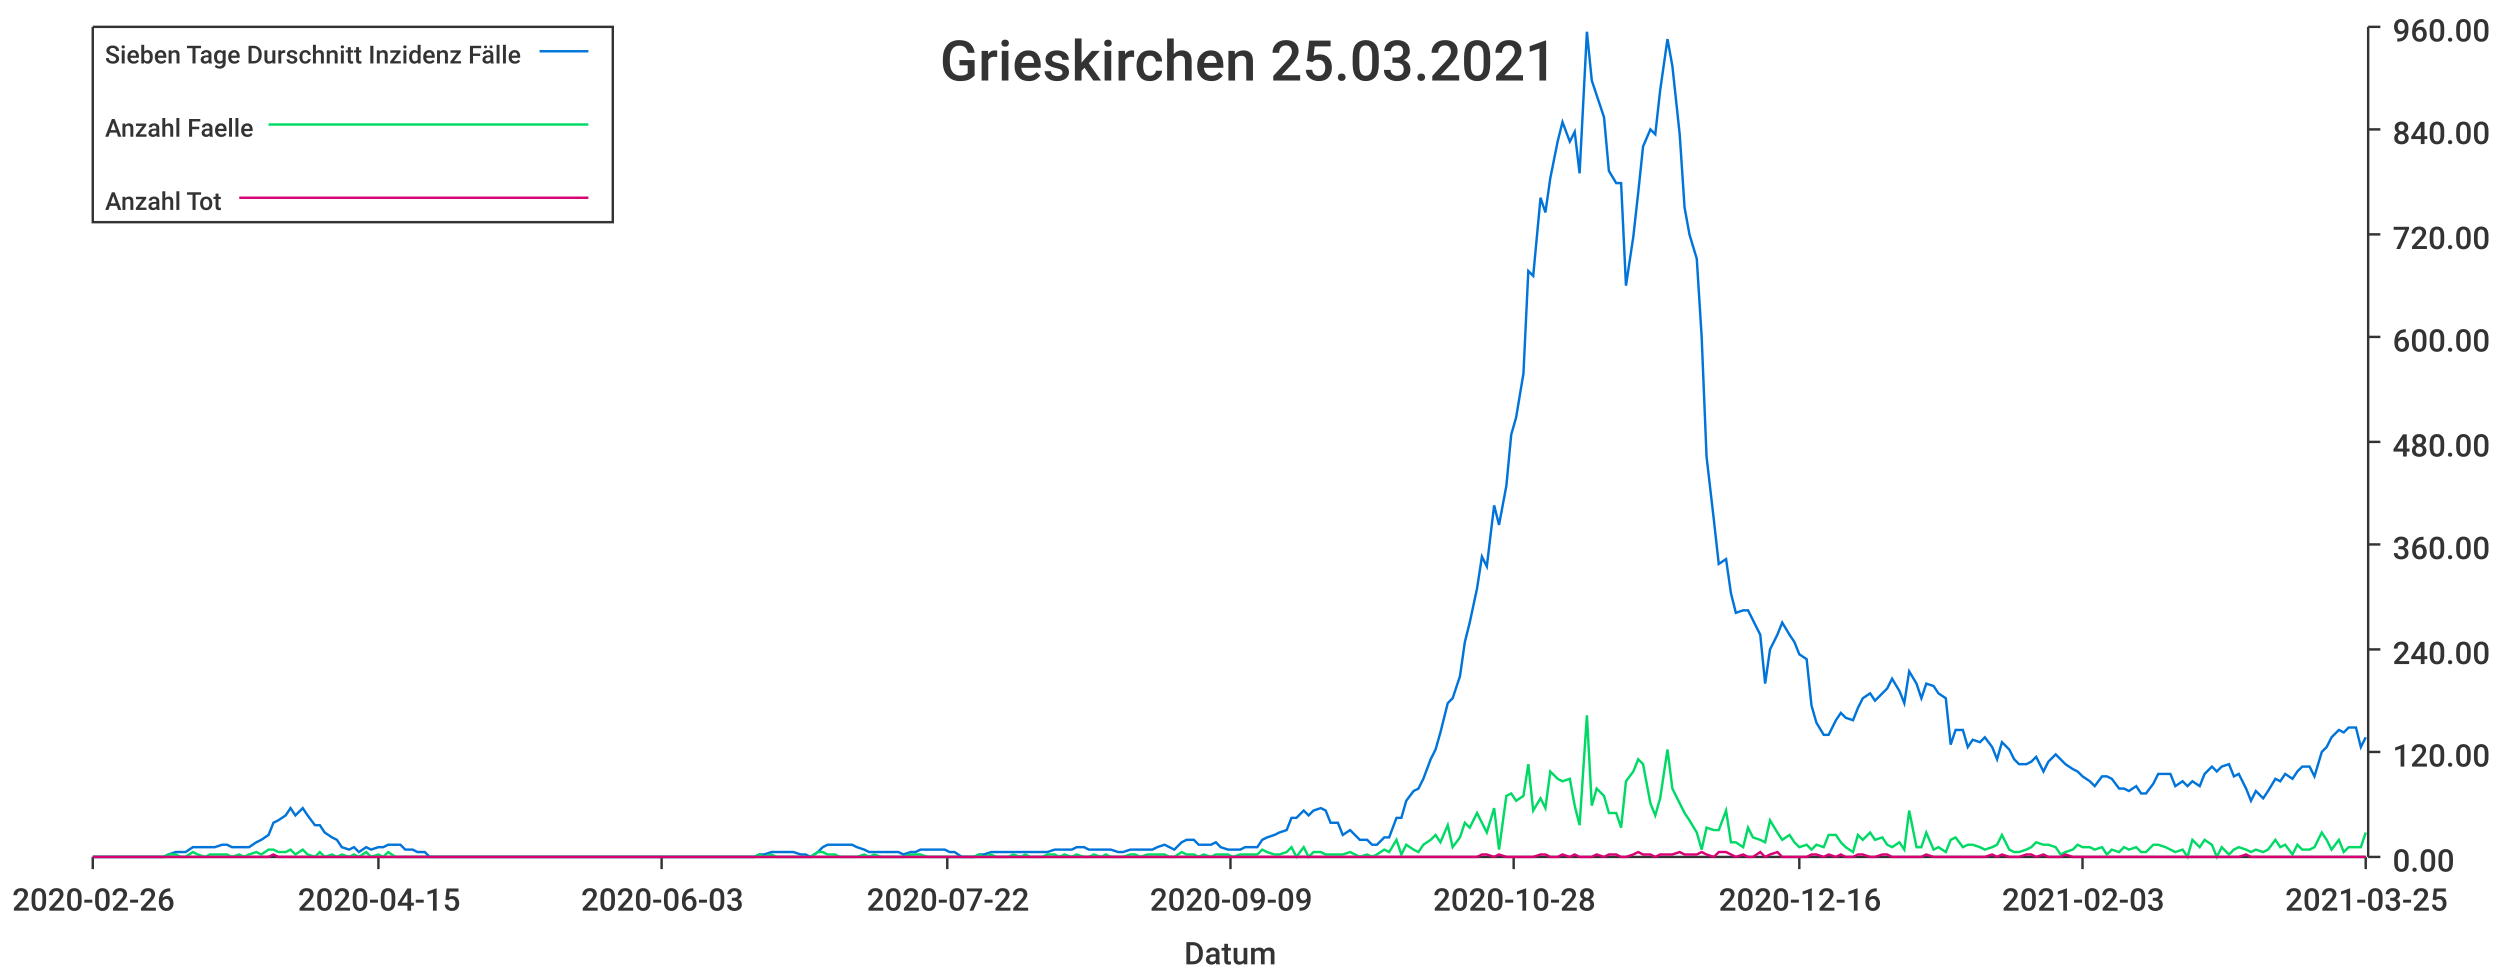
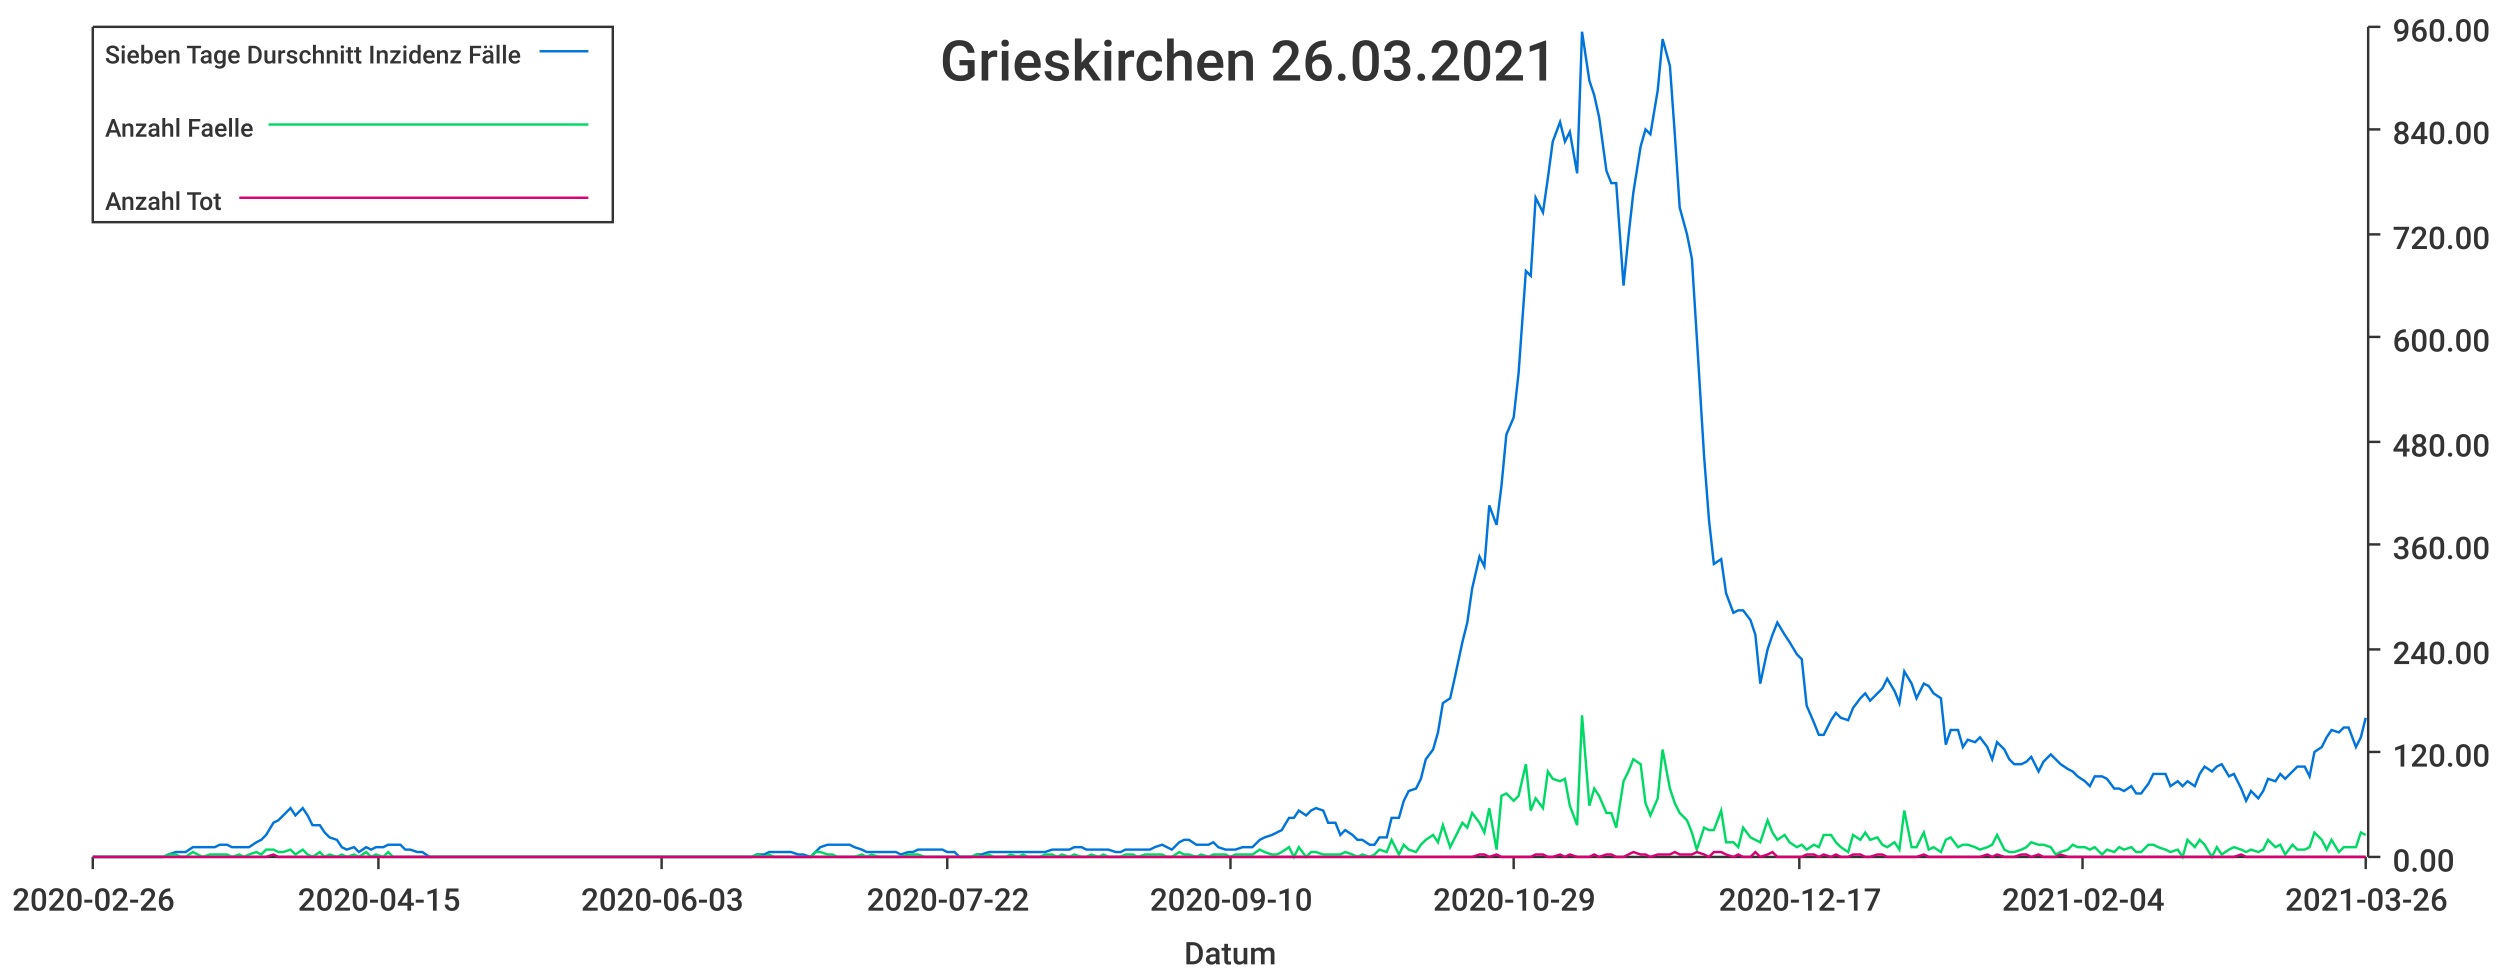
<svg xmlns="http://www.w3.org/2000/svg" width="1024" height="400">\n<path d="M 0 0 L 1024 0 L 1024 400 L 0 400 L 0 0" style="stroke-width:0;stroke:rgba(255,255,255,1.0);fill:rgba(255,255,255,1.0)" />
  <path d="M 38 11 L 969 11 L 969 351 L 38 351 L 38 11" style="stroke-width:0;stroke:rgba(255,255,255,1.0);fill:rgba(255,255,255,1.0)" />
  <path d="M 38 351 L 969 351" style="stroke-width:1;stroke:rgba(51,51,51,1.0);fill:none" />
  <path d="M 38 351 L 38 356" style="stroke-width:1;stroke:rgba(51,51,51,1.0);fill:none" />
  <text x="5" y="373" style="stroke-width:0;stroke:none;fill:rgba(51,51,51,1.0);font-size:12.8px;font-family:'Roboto Medium',sans-serif">2020-02-26</text>
  <path d="M 155 351 L 155 356" style="stroke-width:1;stroke:rgba(51,51,51,1.0);fill:none" />
  <text x="122" y="373" style="stroke-width:0;stroke:none;fill:rgba(51,51,51,1.0);font-size:12.8px;font-family:'Roboto Medium',sans-serif">2020-04-15</text>
  <path d="M 271 351 L 271 356" style="stroke-width:1;stroke:rgba(51,51,51,1.0);fill:none" />
  <text x="238" y="373" style="stroke-width:0;stroke:none;fill:rgba(51,51,51,1.0);font-size:12.8px;font-family:'Roboto Medium',sans-serif">2020-06-03</text>
  <path d="M 388 351 L 388 356" style="stroke-width:1;stroke:rgba(51,51,51,1.0);fill:none" />
  <text x="355" y="373" style="stroke-width:0;stroke:none;fill:rgba(51,51,51,1.0);font-size:12.8px;font-family:'Roboto Medium',sans-serif">2020-07-22</text>
  <path d="M 504 351 L 504 356" style="stroke-width:1;stroke:rgba(51,51,51,1.0);fill:none" />
-   <text x="471" y="373" style="stroke-width:0;stroke:none;fill:rgba(51,51,51,1.0);font-size:12.8px;font-family:'Roboto Medium',sans-serif">2020-09-09</text>
+   <text x="471" y="373" style="stroke-width:0;stroke:none;fill:rgba(51,51,51,1.0);font-size:12.8px;font-family:'Roboto Medium',sans-serif">2020-09-10</text>
  <path d="M 620 351 L 620 356" style="stroke-width:1;stroke:rgba(51,51,51,1.0);fill:none" />
-   <text x="587" y="373" style="stroke-width:0;stroke:none;fill:rgba(51,51,51,1.0);font-size:12.8px;font-family:'Roboto Medium',sans-serif">2020-10-28</text>
+   <text x="587" y="373" style="stroke-width:0;stroke:none;fill:rgba(51,51,51,1.0);font-size:12.8px;font-family:'Roboto Medium',sans-serif">2020-10-29</text>
  <path d="M 737 351 L 737 356" style="stroke-width:1;stroke:rgba(51,51,51,1.0);fill:none" />
-   <text x="704" y="373" style="stroke-width:0;stroke:none;fill:rgba(51,51,51,1.0);font-size:12.8px;font-family:'Roboto Medium',sans-serif">2020-12-16</text>
+   <text x="704" y="373" style="stroke-width:0;stroke:none;fill:rgba(51,51,51,1.0);font-size:12.8px;font-family:'Roboto Medium',sans-serif">2020-12-17</text>
  <path d="M 853 351 L 853 356" style="stroke-width:1;stroke:rgba(51,51,51,1.0);fill:none" />
-   <text x="820" y="373" style="stroke-width:0;stroke:none;fill:rgba(51,51,51,1.0);font-size:12.8px;font-family:'Roboto Medium',sans-serif">2021-02-03</text>
+   <text x="820" y="373" style="stroke-width:0;stroke:none;fill:rgba(51,51,51,1.0);font-size:12.8px;font-family:'Roboto Medium',sans-serif">2021-02-04</text>
  <path d="M 969 351 L 969 356" style="stroke-width:1;stroke:rgba(51,51,51,1.0);fill:none" />
-   <text x="936" y="373" style="stroke-width:0;stroke:none;fill:rgba(51,51,51,1.0);font-size:12.8px;font-family:'Roboto Medium',sans-serif">2021-03-25</text>
+   <text x="936" y="373" style="stroke-width:0;stroke:none;fill:rgba(51,51,51,1.0);font-size:12.8px;font-family:'Roboto Medium',sans-serif">2021-03-26</text>
  <text x="485" y="395" style="stroke-width:0;stroke:none;fill:rgba(51,51,51,1.0);font-size:12.8px;font-family:'Roboto Medium',sans-serif">Datum</text>
  <path d="M 970 351 L 970 11" style="stroke-width:1;stroke:rgba(51,51,51,1.0);fill:none" />
  <path d="M 970 351 L 975 351" style="stroke-width:1;stroke:rgba(51,51,51,1.0);fill:none" />
  <text x="980" y="357" style="stroke-width:0;stroke:none;fill:rgba(51,51,51,1.0);font-size:12.8px;font-family:'Roboto Medium',sans-serif">0.00</text>
  <path d="M 970 308 L 975 308" style="stroke-width:1;stroke:rgba(51,51,51,1.0);fill:none" />
  <text x="980" y="314" style="stroke-width:0;stroke:none;fill:rgba(51,51,51,1.0);font-size:12.8px;font-family:'Roboto Medium',sans-serif">120.00</text>
  <path d="M 970 266 L 975 266" style="stroke-width:1;stroke:rgba(51,51,51,1.0);fill:none" />
  <text x="980" y="272" style="stroke-width:0;stroke:none;fill:rgba(51,51,51,1.0);font-size:12.8px;font-family:'Roboto Medium',sans-serif">240.00</text>
  <path d="M 970 223 L 975 223" style="stroke-width:1;stroke:rgba(51,51,51,1.0);fill:none" />
  <text x="980" y="229" style="stroke-width:0;stroke:none;fill:rgba(51,51,51,1.0);font-size:12.8px;font-family:'Roboto Medium',sans-serif">360.00</text>
  <path d="M 970 181 L 975 181" style="stroke-width:1;stroke:rgba(51,51,51,1.0);fill:none" />
  <text x="980" y="187" style="stroke-width:0;stroke:none;fill:rgba(51,51,51,1.0);font-size:12.8px;font-family:'Roboto Medium',sans-serif">480.00</text>
  <path d="M 970 138 L 975 138" style="stroke-width:1;stroke:rgba(51,51,51,1.0);fill:none" />
  <text x="980" y="144" style="stroke-width:0;stroke:none;fill:rgba(51,51,51,1.0);font-size:12.8px;font-family:'Roboto Medium',sans-serif">600.00</text>
  <path d="M 970 96 L 975 96" style="stroke-width:1;stroke:rgba(51,51,51,1.0);fill:none" />
  <text x="980" y="102" style="stroke-width:0;stroke:none;fill:rgba(51,51,51,1.0);font-size:12.8px;font-family:'Roboto Medium',sans-serif">720.00</text>
  <path d="M 970 53 L 975 53" style="stroke-width:1;stroke:rgba(51,51,51,1.0);fill:none" />
  <text x="980" y="59" style="stroke-width:0;stroke:none;fill:rgba(51,51,51,1.0);font-size:12.8px;font-family:'Roboto Medium',sans-serif">840.00</text>
  <path d="M 970 11 L 975 11" style="stroke-width:1;stroke:rgba(51,51,51,1.0);fill:none" />
  <text x="980" y="17" style="stroke-width:0;stroke:none;fill:rgba(51,51,51,1.0);font-size:12.8px;font-family:'Roboto Medium',sans-serif">960.00</text>
-   <path d="M 38 351 L 41 351 L 43 351 L 46 351 L 48 351 L 50 351 L 53 351 L 55 351 L 57 351 L 60 351 L 62 351 L 65 351 L 67 351 L 69 350 L 72 349 L 74 349 L 76 349 L 79 347 L 81 347 L 84 347 L 86 347 L 88 347 L 91 346 L 93 346 L 95 347 L 98 347 L 100 347 L 102 347 L 105 345 L 107 344 L 110 342 L 112 337 L 114 336 L 117 334 L 119 331 L 121 334 L 124 331 L 126 334 L 129 338 L 131 338 L 133 341 L 136 343 L 138 344 L 140 347 L 143 348 L 145 347 L 147 349 L 150 347 L 152 348 L 155 347 L 157 347 L 159 346 L 162 346 L 164 346 L 166 348 L 169 348 L 171 349 L 174 349 L 176 351 L 178 351 L 181 351 L 183 351 L 185 351 L 188 351 L 190 351 L 192 351 L 195 351 L 197 351 L 200 351 L 202 351 L 204 351 L 207 351 L 209 351 L 211 351 L 214 351 L 216 351 L 219 351 L 221 351 L 223 351 L 226 351 L 228 351 L 230 351 L 233 351 L 235 351 L 237 351 L 240 351 L 242 351 L 245 351 L 247 351 L 249 351 L 252 351 L 254 351 L 256 351 L 259 351 L 261 351 L 264 351 L 266 351 L 268 351 L 271 351 L 273 351 L 275 351 L 278 351 L 280 351 L 283 351 L 285 351 L 287 351 L 290 351 L 292 351 L 294 351 L 297 351 L 299 351 L 301 351 L 304 351 L 306 351 L 309 351 L 311 350 L 313 350 L 316 349 L 318 349 L 320 349 L 323 349 L 325 349 L 328 350 L 330 350 L 332 351 L 335 349 L 337 347 L 339 346 L 342 346 L 344 346 L 346 346 L 349 346 L 351 347 L 354 348 L 356 349 L 358 349 L 361 349 L 363 349 L 365 349 L 368 349 L 370 350 L 373 349 L 375 349 L 377 348 L 380 348 L 382 348 L 384 348 L 387 348 L 389 349 L 391 349 L 394 351 L 396 351 L 399 351 L 401 350 L 403 350 L 406 349 L 408 349 L 410 349 L 413 349 L 415 349 L 418 349 L 420 349 L 422 349 L 425 349 L 427 349 L 429 349 L 432 348 L 434 348 L 436 348 L 439 348 L 441 347 L 444 347 L 446 348 L 448 348 L 451 348 L 453 348 L 455 348 L 458 349 L 460 349 L 463 348 L 465 348 L 467 348 L 470 348 L 472 348 L 474 347 L 477 346 L 479 347 L 481 348 L 484 345 L 486 344 L 489 344 L 491 346 L 493 346 L 496 346 L 498 345 L 500 347 L 503 348 L 505 348 L 508 348 L 510 347 L 512 347 L 515 347 L 517 344 L 519 343 L 522 342 L 524 341 L 527 340 L 529 335 L 531 335 L 534 332 L 536 334 L 538 332 L 541 331 L 543 332 L 545 337 L 548 337 L 550 342 L 553 340 L 555 342 L 557 344 L 560 344 L 562 346 L 564 346 L 567 343 L 569 343 L 572 335 L 574 335 L 576 328 L 579 324 L 581 323 L 583 319 L 586 311 L 588 307 L 590 300 L 593 288 L 595 286 L 598 277 L 600 263 L 602 255 L 605 241 L 607 228 L 609 232 L 612 207 L 614 215 L 617 199 L 619 178 L 621 171 L 624 153 L 626 111 L 628 113 L 631 81 L 633 87 L 635 73 L 638 58 L 640 50 L 643 58 L 645 54 L 647 71 L 650 13 L 652 33 L 654 39 L 657 48 L 659 70 L 662 75 L 664 75 L 666 117 L 669 97 L 671 79 L 673 60 L 676 53 L 678 55 L 680 37 L 683 16 L 685 27 L 688 55 L 690 85 L 692 96 L 695 106 L 697 138 L 699 187 L 702 213 L 704 231 L 707 229 L 709 243 L 711 251 L 714 250 L 716 250 L 718 254 L 721 260 L 723 280 L 725 266 L 728 260 L 730 255 L 733 260 L 735 263 L 737 268 L 740 270 L 742 289 L 744 296 L 747 301 L 749 301 L 752 295 L 754 292 L 756 294 L 759 295 L 761 290 L 763 286 L 766 284 L 768 287 L 771 284 L 773 282 L 775 278 L 778 283 L 780 288 L 782 275 L 785 280 L 787 286 L 789 280 L 792 281 L 794 284 L 797 286 L 799 305 L 801 299 L 804 299 L 806 306 L 808 303 L 811 304 L 813 302 L 816 306 L 818 311 L 820 304 L 823 307 L 825 311 L 827 313 L 830 313 L 832 312 L 834 310 L 837 316 L 839 312 L 842 309 L 844 311 L 846 313 L 849 315 L 851 316 L 853 318 L 856 320 L 858 322 L 861 318 L 863 318 L 865 319 L 868 323 L 870 323 L 872 324 L 875 322 L 877 325 L 879 325 L 882 321 L 884 317 L 887 317 L 889 317 L 891 322 L 894 320 L 896 322 L 898 320 L 901 322 L 903 317 L 906 314 L 908 316 L 910 314 L 913 313 L 915 318 L 917 317 L 920 323 L 922 328 L 924 324 L 927 327 L 929 324 L 932 319 L 934 320 L 936 317 L 939 319 L 941 316 L 943 314 L 946 314 L 948 318 L 951 308 L 953 306 L 955 302 L 958 299 L 960 300 L 962 298 L 965 298 L 967 306 L 969 302" style="stroke-width:1;stroke:rgba(0,116,217,1.0);fill:none" />
-   <path d="M 38 351 L 41 351 L 43 351 L 46 351 L 48 351 L 50 351 L 53 351 L 55 351 L 57 351 L 60 351 L 62 351 L 65 351 L 67 351 L 69 350 L 72 350 L 74 351 L 76 351 L 79 349 L 81 350 L 84 351 L 86 350 L 88 350 L 91 350 L 93 350 L 95 351 L 98 350 L 100 351 L 102 350 L 105 349 L 107 350 L 110 348 L 112 348 L 114 349 L 117 349 L 119 348 L 121 350 L 124 348 L 126 350 L 129 351 L 131 349 L 133 351 L 136 350 L 138 351 L 140 350 L 143 351 L 145 350 L 147 351 L 150 349 L 152 351 L 155 350 L 157 351 L 159 349 L 162 351 L 164 351 L 166 351 L 169 351 L 171 351 L 174 351 L 176 351 L 178 351 L 181 351 L 183 351 L 185 351 L 188 351 L 190 351 L 192 351 L 195 351 L 197 351 L 200 351 L 202 351 L 204 351 L 207 351 L 209 351 L 211 351 L 214 351 L 216 351 L 219 351 L 221 351 L 223 351 L 226 351 L 228 351 L 230 351 L 233 351 L 235 351 L 237 351 L 240 351 L 242 351 L 245 351 L 247 351 L 249 351 L 252 351 L 254 351 L 256 351 L 259 351 L 261 351 L 264 351 L 266 351 L 268 351 L 271 351 L 273 351 L 275 351 L 278 351 L 280 351 L 283 351 L 285 351 L 287 351 L 290 351 L 292 351 L 294 351 L 297 351 L 299 351 L 301 351 L 304 351 L 306 351 L 309 351 L 311 350 L 313 351 L 316 350 L 318 351 L 320 351 L 323 351 L 325 351 L 328 351 L 330 351 L 332 351 L 335 349 L 337 349 L 339 350 L 342 350 L 344 351 L 346 351 L 349 351 L 351 351 L 354 350 L 356 351 L 358 350 L 361 351 L 363 351 L 365 351 L 368 351 L 370 351 L 373 350 L 375 350 L 377 350 L 380 351 L 382 351 L 384 351 L 387 351 L 389 351 L 391 351 L 394 351 L 396 351 L 399 351 L 401 350 L 403 351 L 406 350 L 408 351 L 410 351 L 413 351 L 415 350 L 418 351 L 420 350 L 422 351 L 425 351 L 427 351 L 429 350 L 432 350 L 434 351 L 436 350 L 439 351 L 441 350 L 444 351 L 446 351 L 448 350 L 451 351 L 453 350 L 455 351 L 458 351 L 460 351 L 463 350 L 465 350 L 467 351 L 470 350 L 472 350 L 474 350 L 477 350 L 479 351 L 481 351 L 484 349 L 486 350 L 489 350 L 491 351 L 493 350 L 496 351 L 498 350 L 500 350 L 503 350 L 505 351 L 508 350 L 510 350 L 512 350 L 515 350 L 517 348 L 519 349 L 522 350 L 524 350 L 527 349 L 529 347 L 531 351 L 534 347 L 536 351 L 538 349 L 541 349 L 543 350 L 545 350 L 548 350 L 550 350 L 553 349 L 555 350 L 557 351 L 560 350 L 562 351 L 564 350 L 567 348 L 569 349 L 572 344 L 574 350 L 576 346 L 579 348 L 581 349 L 583 346 L 586 344 L 588 342 L 590 345 L 593 338 L 595 347 L 598 343 L 600 337 L 602 339 L 605 333 L 607 337 L 609 341 L 612 331 L 614 348 L 617 326 L 619 325 L 621 328 L 624 326 L 626 313 L 628 332 L 631 327 L 633 331 L 635 316 L 638 319 L 640 320 L 643 319 L 645 330 L 647 338 L 650 293 L 652 330 L 654 323 L 657 326 L 659 333 L 662 333 L 664 339 L 666 320 L 669 316 L 671 311 L 673 313 L 676 329 L 678 334 L 680 327 L 683 307 L 685 323 L 688 329 L 690 333 L 692 336 L 695 341 L 697 348 L 699 339 L 702 340 L 704 340 L 707 332 L 709 345 L 711 345 L 714 347 L 716 339 L 718 343 L 721 344 L 723 345 L 725 336 L 728 341 L 730 344 L 733 342 L 735 345 L 737 347 L 740 346 L 742 348 L 744 346 L 747 347 L 749 342 L 752 342 L 754 345 L 756 347 L 759 349 L 761 342 L 763 344 L 766 341 L 768 344 L 771 343 L 773 346 L 775 347 L 778 345 L 780 348 L 782 332 L 785 347 L 787 347 L 789 341 L 792 348 L 794 347 L 797 349 L 799 344 L 801 343 L 804 347 L 806 346 L 808 346 L 811 347 L 813 348 L 816 347 L 818 346 L 820 342 L 823 348 L 825 349 L 827 349 L 830 348 L 832 347 L 834 345 L 837 346 L 839 346 L 842 347 L 844 350 L 846 349 L 849 348 L 851 346 L 853 347 L 856 347 L 858 348 L 861 347 L 863 350 L 865 348 L 868 349 L 870 347 L 872 348 L 875 347 L 877 349 L 879 349 L 882 346 L 884 346 L 887 347 L 889 348 L 891 349 L 894 348 L 896 351 L 898 344 L 901 347 L 903 344 L 906 346 L 908 351 L 910 347 L 913 350 L 915 348 L 917 347 L 920 348 L 922 349 L 924 348 L 927 349 L 929 348 L 932 344 L 934 347 L 936 346 L 939 350 L 941 346 L 943 348 L 946 348 L 948 347 L 951 341 L 953 344 L 955 348 L 958 344 L 960 349 L 962 347 L 965 347 L 967 347 L 969 341" style="stroke-width:1;stroke:rgba(0,217,101,1.0);fill:none" />
-   <path d="M 38 351 L 41 351 L 43 351 L 46 351 L 48 351 L 50 351 L 53 351 L 55 351 L 57 351 L 60 351 L 62 351 L 65 351 L 67 351 L 69 351 L 72 351 L 74 351 L 76 351 L 79 351 L 81 351 L 84 351 L 86 351 L 88 351 L 91 351 L 93 351 L 95 351 L 98 351 L 100 351 L 102 351 L 105 351 L 107 351 L 110 351 L 112 350 L 114 351 L 117 351 L 119 351 L 121 351 L 124 351 L 126 351 L 129 351 L 131 351 L 133 351 L 136 351 L 138 351 L 140 351 L 143 351 L 145 351 L 147 351 L 150 351 L 152 351 L 155 351 L 157 351 L 159 351 L 162 351 L 164 351 L 166 351 L 169 351 L 171 351 L 174 351 L 176 351 L 178 351 L 181 351 L 183 351 L 185 351 L 188 351 L 190 351 L 192 351 L 195 351 L 197 351 L 200 351 L 202 351 L 204 351 L 207 351 L 209 351 L 211 351 L 214 351 L 216 351 L 219 351 L 221 351 L 223 351 L 226 351 L 228 351 L 230 351 L 233 351 L 235 351 L 237 351 L 240 351 L 242 351 L 245 351 L 247 351 L 249 351 L 252 351 L 254 351 L 256 351 L 259 351 L 261 351 L 264 351 L 266 351 L 268 351 L 271 351 L 273 351 L 275 351 L 278 351 L 280 351 L 283 351 L 285 351 L 287 351 L 290 351 L 292 351 L 294 351 L 297 351 L 299 351 L 301 351 L 304 351 L 306 351 L 309 351 L 311 351 L 313 351 L 316 351 L 318 351 L 320 351 L 323 351 L 325 351 L 328 351 L 330 351 L 332 351 L 335 351 L 337 351 L 339 351 L 342 351 L 344 351 L 346 351 L 349 351 L 351 351 L 354 351 L 356 351 L 358 351 L 361 351 L 363 351 L 365 351 L 368 351 L 370 351 L 373 351 L 375 351 L 377 351 L 380 351 L 382 351 L 384 351 L 387 351 L 389 351 L 391 351 L 394 351 L 396 351 L 399 351 L 401 351 L 403 351 L 406 351 L 408 351 L 410 351 L 413 351 L 415 351 L 418 351 L 420 351 L 422 351 L 425 351 L 427 351 L 429 351 L 432 351 L 434 351 L 436 351 L 439 351 L 441 351 L 444 351 L 446 351 L 448 351 L 451 351 L 453 351 L 455 351 L 458 351 L 460 351 L 463 351 L 465 351 L 467 351 L 470 351 L 472 351 L 474 351 L 477 351 L 479 351 L 481 351 L 484 351 L 486 351 L 489 351 L 491 351 L 493 351 L 496 351 L 498 351 L 500 351 L 503 351 L 505 351 L 508 351 L 510 351 L 512 351 L 515 351 L 517 351 L 519 351 L 522 351 L 524 351 L 527 351 L 529 351 L 531 351 L 534 351 L 536 351 L 538 351 L 541 351 L 543 351 L 545 351 L 548 351 L 550 351 L 553 351 L 555 351 L 557 351 L 560 351 L 562 351 L 564 351 L 567 351 L 569 351 L 572 351 L 574 351 L 576 351 L 579 351 L 581 351 L 583 351 L 586 351 L 588 351 L 590 351 L 593 351 L 595 351 L 598 351 L 600 351 L 602 351 L 605 351 L 607 350 L 609 350 L 612 351 L 614 350 L 617 351 L 619 351 L 621 351 L 624 351 L 626 351 L 628 351 L 631 350 L 633 350 L 635 351 L 638 351 L 640 350 L 643 351 L 645 350 L 647 351 L 650 351 L 652 351 L 654 350 L 657 351 L 659 350 L 662 350 L 664 351 L 666 351 L 669 350 L 671 349 L 673 350 L 676 350 L 678 351 L 680 350 L 683 350 L 685 350 L 688 349 L 690 350 L 692 350 L 695 350 L 697 349 L 699 350 L 702 351 L 704 349 L 707 349 L 709 350 L 711 351 L 714 350 L 716 351 L 718 351 L 721 349 L 723 351 L 725 350 L 728 349 L 730 351 L 733 351 L 735 351 L 737 351 L 740 351 L 742 350 L 744 350 L 747 351 L 749 350 L 752 351 L 754 350 L 756 351 L 759 351 L 761 350 L 763 350 L 766 351 L 768 351 L 771 350 L 773 350 L 775 351 L 778 351 L 780 351 L 782 351 L 785 351 L 787 351 L 789 350 L 792 351 L 794 351 L 797 351 L 799 351 L 801 351 L 804 351 L 806 351 L 808 351 L 811 351 L 813 351 L 816 350 L 818 351 L 820 350 L 823 351 L 825 351 L 827 351 L 830 350 L 832 350 L 834 351 L 837 350 L 839 351 L 842 351 L 844 351 L 846 350 L 849 351 L 851 351 L 853 351 L 856 351 L 858 351 L 861 351 L 863 351 L 865 351 L 868 351 L 870 351 L 872 351 L 875 351 L 877 351 L 879 351 L 882 351 L 884 351 L 887 351 L 889 351 L 891 351 L 894 351 L 896 351 L 898 351 L 901 351 L 903 351 L 906 351 L 908 351 L 910 351 L 913 351 L 915 351 L 917 351 L 920 350 L 922 351 L 924 351 L 927 351 L 929 351 L 932 351 L 934 351 L 936 351 L 939 351 L 941 351 L 943 351 L 946 351 L 948 351 L 951 351 L 953 351 L 955 351 L 958 351 L 960 351 L 962 351 L 965 351 L 967 351 L 969 351" style="stroke-width:1;stroke:rgba(217,0,116,1.0);fill:none" />
-   <text x="385" y="33" style="stroke-width:0;stroke:none;fill:rgba(51,51,51,1.0);font-size:23.0px;font-family:'Roboto Medium',sans-serif">Grieskirchen 25.03.2021</text>
+   <path d="M 38 351 L 41 351 L 43 351 L 46 351 L 48 351 L 50 351 L 53 351 L 55 351 L 57 351 L 60 351 L 62 351 L 64 351 L 67 351 L 69 350 L 72 349 L 74 349 L 76 349 L 79 347 L 81 347 L 83 347 L 86 347 L 88 347 L 90 346 L 93 346 L 95 347 L 98 347 L 100 347 L 102 347 L 105 345 L 107 344 L 109 342 L 112 337 L 114 336 L 116 334 L 119 331 L 121 334 L 124 331 L 126 334 L 128 338 L 131 338 L 133 341 L 135 343 L 138 344 L 140 347 L 142 348 L 145 347 L 147 349 L 150 347 L 152 348 L 154 347 L 157 347 L 159 346 L 161 346 L 164 346 L 166 348 L 168 348 L 171 349 L 173 349 L 176 351 L 178 351 L 180 351 L 183 351 L 185 351 L 187 351 L 190 351 L 192 351 L 194 351 L 197 351 L 199 351 L 202 351 L 204 351 L 206 351 L 209 351 L 211 351 L 213 351 L 216 351 L 218 351 L 220 351 L 223 351 L 225 351 L 228 351 L 230 351 L 232 351 L 235 351 L 237 351 L 239 351 L 242 351 L 244 351 L 246 351 L 249 351 L 251 351 L 254 351 L 256 351 L 258 351 L 261 351 L 263 351 L 265 351 L 268 351 L 270 351 L 272 351 L 275 351 L 277 351 L 280 351 L 282 351 L 284 351 L 287 351 L 289 351 L 291 351 L 294 351 L 296 351 L 298 351 L 301 351 L 303 351 L 306 351 L 308 351 L 310 350 L 313 350 L 315 349 L 317 349 L 320 349 L 322 349 L 324 349 L 327 350 L 329 350 L 332 351 L 334 349 L 336 347 L 339 346 L 341 346 L 343 346 L 346 346 L 348 346 L 350 347 L 353 348 L 355 349 L 357 349 L 360 349 L 362 349 L 365 349 L 367 349 L 369 350 L 372 349 L 374 349 L 376 348 L 379 348 L 381 348 L 383 348 L 386 348 L 388 349 L 391 349 L 393 351 L 395 351 L 398 351 L 400 350 L 402 350 L 405 349 L 407 349 L 409 349 L 412 349 L 414 349 L 417 349 L 419 349 L 421 349 L 424 349 L 426 349 L 428 349 L 431 348 L 433 348 L 435 348 L 438 348 L 440 347 L 443 347 L 445 348 L 447 348 L 450 348 L 452 348 L 454 348 L 457 349 L 459 349 L 461 348 L 464 348 L 466 348 L 469 348 L 471 348 L 473 347 L 476 346 L 478 347 L 480 348 L 483 345 L 485 344 L 487 344 L 490 346 L 492 346 L 495 346 L 497 345 L 499 347 L 502 348 L 504 348 L 506 348 L 509 347 L 511 347 L 513 347 L 516 344 L 518 343 L 521 342 L 523 341 L 525 340 L 528 335 L 530 335 L 532 332 L 535 334 L 537 332 L 539 331 L 542 332 L 544 337 L 547 337 L 549 342 L 551 340 L 554 342 L 556 344 L 558 344 L 561 346 L 563 346 L 565 343 L 568 343 L 570 335 L 573 335 L 575 328 L 577 324 L 580 323 L 582 319 L 584 311 L 587 307 L 589 300 L 591 288 L 594 286 L 596 277 L 599 263 L 601 255 L 603 241 L 606 228 L 608 232 L 610 207 L 613 215 L 615 199 L 617 178 L 620 171 L 622 153 L 625 111 L 627 113 L 629 81 L 632 87 L 634 73 L 636 58 L 639 50 L 641 58 L 643 54 L 646 71 L 648 13 L 651 33 L 653 39 L 655 48 L 658 70 L 660 75 L 662 75 L 665 117 L 667 97 L 669 79 L 672 60 L 674 53 L 676 55 L 679 37 L 681 16 L 684 27 L 686 55 L 688 85 L 691 96 L 693 106 L 695 138 L 698 187 L 700 213 L 702 231 L 705 229 L 707 243 L 710 251 L 712 250 L 714 250 L 717 254 L 719 260 L 721 280 L 724 266 L 726 260 L 728 255 L 731 260 L 733 263 L 736 268 L 738 270 L 740 289 L 743 296 L 745 301 L 747 301 L 750 295 L 752 292 L 754 294 L 757 295 L 759 290 L 762 286 L 764 284 L 766 287 L 769 284 L 771 282 L 773 278 L 776 283 L 778 288 L 780 275 L 783 280 L 785 286 L 788 280 L 790 281 L 792 284 L 795 286 L 797 305 L 799 299 L 802 299 L 804 306 L 806 303 L 809 304 L 811 302 L 814 306 L 816 311 L 818 304 L 821 307 L 823 311 L 825 313 L 828 313 L 830 312 L 832 310 L 835 316 L 837 312 L 840 309 L 842 311 L 844 313 L 847 315 L 849 316 L 851 318 L 854 320 L 856 322 L 858 318 L 861 318 L 863 319 L 866 323 L 868 323 L 870 324 L 873 322 L 875 325 L 877 325 L 880 321 L 882 317 L 884 317 L 887 317 L 889 322 L 892 320 L 894 322 L 896 320 L 899 322 L 901 317 L 903 314 L 906 316 L 908 314 L 910 313 L 913 318 L 915 317 L 918 323 L 920 328 L 922 324 L 925 327 L 927 324 L 929 319 L 932 320 L 934 317 L 936 319 L 939 316 L 941 314 L 944 314 L 946 318 L 948 308 L 951 306 L 953 302 L 955 299 L 958 300 L 960 298 L 962 298 L 965 306 L 967 302 L 969 294" style="stroke-width:1;stroke:rgba(0,116,217,1.0);fill:none" />
+   <path d="M 38 351 L 41 351 L 43 351 L 46 351 L 48 351 L 50 351 L 53 351 L 55 351 L 57 351 L 60 351 L 62 351 L 64 351 L 67 351 L 69 350 L 72 350 L 74 351 L 76 351 L 79 349 L 81 350 L 83 351 L 86 350 L 88 350 L 90 350 L 93 350 L 95 351 L 98 350 L 100 351 L 102 350 L 105 349 L 107 350 L 109 348 L 112 348 L 114 349 L 116 349 L 119 348 L 121 350 L 124 348 L 126 350 L 128 351 L 131 349 L 133 351 L 135 350 L 138 351 L 140 350 L 142 351 L 145 350 L 147 351 L 150 349 L 152 351 L 154 350 L 157 351 L 159 349 L 161 351 L 164 351 L 166 351 L 168 351 L 171 351 L 173 351 L 176 351 L 178 351 L 180 351 L 183 351 L 185 351 L 187 351 L 190 351 L 192 351 L 194 351 L 197 351 L 199 351 L 202 351 L 204 351 L 206 351 L 209 351 L 211 351 L 213 351 L 216 351 L 218 351 L 220 351 L 223 351 L 225 351 L 228 351 L 230 351 L 232 351 L 235 351 L 237 351 L 239 351 L 242 351 L 244 351 L 246 351 L 249 351 L 251 351 L 254 351 L 256 351 L 258 351 L 261 351 L 263 351 L 265 351 L 268 351 L 270 351 L 272 351 L 275 351 L 277 351 L 280 351 L 282 351 L 284 351 L 287 351 L 289 351 L 291 351 L 294 351 L 296 351 L 298 351 L 301 351 L 303 351 L 306 351 L 308 351 L 310 350 L 313 351 L 315 350 L 317 351 L 320 351 L 322 351 L 324 351 L 327 351 L 329 351 L 332 351 L 334 349 L 336 349 L 339 350 L 341 350 L 343 351 L 346 351 L 348 351 L 350 351 L 353 350 L 355 351 L 357 350 L 360 351 L 362 351 L 365 351 L 367 351 L 369 351 L 372 350 L 374 350 L 376 350 L 379 351 L 381 351 L 383 351 L 386 351 L 388 351 L 391 351 L 393 351 L 395 351 L 398 351 L 400 350 L 402 351 L 405 350 L 407 351 L 409 351 L 412 351 L 414 350 L 417 351 L 419 350 L 421 351 L 424 351 L 426 351 L 428 350 L 431 350 L 433 351 L 435 350 L 438 351 L 440 350 L 443 351 L 445 351 L 447 350 L 450 351 L 452 350 L 454 351 L 457 351 L 459 351 L 461 350 L 464 350 L 466 351 L 469 350 L 471 350 L 473 350 L 476 350 L 478 351 L 480 351 L 483 349 L 485 350 L 487 350 L 490 351 L 492 350 L 495 351 L 497 350 L 499 350 L 502 350 L 504 351 L 506 350 L 509 350 L 511 350 L 513 350 L 516 348 L 518 349 L 521 350 L 523 350 L 525 349 L 528 347 L 530 351 L 532 347 L 535 351 L 537 349 L 539 349 L 542 350 L 544 350 L 547 350 L 549 350 L 551 349 L 554 350 L 556 351 L 558 350 L 561 351 L 563 350 L 565 348 L 568 349 L 570 344 L 573 350 L 575 346 L 577 348 L 580 349 L 582 346 L 584 344 L 587 342 L 589 345 L 591 338 L 594 347 L 596 343 L 599 337 L 601 339 L 603 333 L 606 337 L 608 341 L 610 331 L 613 348 L 615 326 L 617 325 L 620 328 L 622 326 L 625 313 L 627 332 L 629 327 L 632 331 L 634 316 L 636 319 L 639 320 L 641 319 L 643 330 L 646 338 L 648 293 L 651 330 L 653 323 L 655 326 L 658 333 L 660 333 L 662 339 L 665 320 L 667 316 L 669 311 L 672 313 L 674 329 L 676 334 L 679 327 L 681 307 L 684 323 L 686 329 L 688 333 L 691 336 L 693 341 L 695 348 L 698 339 L 700 340 L 702 340 L 705 332 L 707 345 L 710 345 L 712 347 L 714 339 L 717 343 L 719 344 L 721 345 L 724 336 L 726 341 L 728 344 L 731 342 L 733 345 L 736 347 L 738 346 L 740 348 L 743 346 L 745 347 L 747 342 L 750 342 L 752 345 L 754 347 L 757 349 L 759 342 L 762 344 L 764 341 L 766 344 L 769 343 L 771 346 L 773 347 L 776 345 L 778 348 L 780 332 L 783 347 L 785 347 L 788 341 L 790 348 L 792 347 L 795 349 L 797 344 L 799 343 L 802 347 L 804 346 L 806 346 L 809 347 L 811 348 L 814 347 L 816 346 L 818 342 L 821 348 L 823 349 L 825 349 L 828 348 L 830 347 L 832 345 L 835 346 L 837 346 L 840 347 L 842 350 L 844 349 L 847 348 L 849 346 L 851 347 L 854 347 L 856 348 L 858 347 L 861 350 L 863 348 L 866 349 L 868 347 L 870 348 L 873 347 L 875 349 L 877 349 L 880 346 L 882 346 L 884 347 L 887 348 L 889 349 L 892 348 L 894 351 L 896 344 L 899 347 L 901 344 L 903 346 L 906 351 L 908 347 L 910 350 L 913 348 L 915 347 L 918 348 L 920 349 L 922 348 L 925 349 L 927 348 L 929 344 L 932 347 L 934 346 L 936 350 L 939 346 L 941 348 L 944 348 L 946 347 L 948 341 L 951 344 L 953 348 L 955 344 L 958 349 L 960 347 L 962 347 L 965 347 L 967 341 L 969 342" style="stroke-width:1;stroke:rgba(0,217,101,1.0);fill:none" />
+   <path d="M 38 351 L 41 351 L 43 351 L 46 351 L 48 351 L 50 351 L 53 351 L 55 351 L 57 351 L 60 351 L 62 351 L 64 351 L 67 351 L 69 351 L 72 351 L 74 351 L 76 351 L 79 351 L 81 351 L 83 351 L 86 351 L 88 351 L 90 351 L 93 351 L 95 351 L 98 351 L 100 351 L 102 351 L 105 351 L 107 351 L 109 351 L 112 350 L 114 351 L 116 351 L 119 351 L 121 351 L 124 351 L 126 351 L 128 351 L 131 351 L 133 351 L 135 351 L 138 351 L 140 351 L 142 351 L 145 351 L 147 351 L 150 351 L 152 351 L 154 351 L 157 351 L 159 351 L 161 351 L 164 351 L 166 351 L 168 351 L 171 351 L 173 351 L 176 351 L 178 351 L 180 351 L 183 351 L 185 351 L 187 351 L 190 351 L 192 351 L 194 351 L 197 351 L 199 351 L 202 351 L 204 351 L 206 351 L 209 351 L 211 351 L 213 351 L 216 351 L 218 351 L 220 351 L 223 351 L 225 351 L 228 351 L 230 351 L 232 351 L 235 351 L 237 351 L 239 351 L 242 351 L 244 351 L 246 351 L 249 351 L 251 351 L 254 351 L 256 351 L 258 351 L 261 351 L 263 351 L 265 351 L 268 351 L 270 351 L 272 351 L 275 351 L 277 351 L 280 351 L 282 351 L 284 351 L 287 351 L 289 351 L 291 351 L 294 351 L 296 351 L 298 351 L 301 351 L 303 351 L 306 351 L 308 351 L 310 351 L 313 351 L 315 351 L 317 351 L 320 351 L 322 351 L 324 351 L 327 351 L 329 351 L 332 351 L 334 351 L 336 351 L 339 351 L 341 351 L 343 351 L 346 351 L 348 351 L 350 351 L 353 351 L 355 351 L 357 351 L 360 351 L 362 351 L 365 351 L 367 351 L 369 351 L 372 351 L 374 351 L 376 351 L 379 351 L 381 351 L 383 351 L 386 351 L 388 351 L 391 351 L 393 351 L 395 351 L 398 351 L 400 351 L 402 351 L 405 351 L 407 351 L 409 351 L 412 351 L 414 351 L 417 351 L 419 351 L 421 351 L 424 351 L 426 351 L 428 351 L 431 351 L 433 351 L 435 351 L 438 351 L 440 351 L 443 351 L 445 351 L 447 351 L 450 351 L 452 351 L 454 351 L 457 351 L 459 351 L 461 351 L 464 351 L 466 351 L 469 351 L 471 351 L 473 351 L 476 351 L 478 351 L 480 351 L 483 351 L 485 351 L 487 351 L 490 351 L 492 351 L 495 351 L 497 351 L 499 351 L 502 351 L 504 351 L 506 351 L 509 351 L 511 351 L 513 351 L 516 351 L 518 351 L 521 351 L 523 351 L 525 351 L 528 351 L 530 351 L 532 351 L 535 351 L 537 351 L 539 351 L 542 351 L 544 351 L 547 351 L 549 351 L 551 351 L 554 351 L 556 351 L 558 351 L 561 351 L 563 351 L 565 351 L 568 351 L 570 351 L 573 351 L 575 351 L 577 351 L 580 351 L 582 351 L 584 351 L 587 351 L 589 351 L 591 351 L 594 351 L 596 351 L 599 351 L 601 351 L 603 351 L 606 350 L 608 350 L 610 351 L 613 350 L 615 351 L 617 351 L 620 351 L 622 351 L 625 351 L 627 351 L 629 350 L 632 350 L 634 351 L 636 351 L 639 350 L 641 351 L 643 350 L 646 351 L 648 351 L 651 351 L 653 350 L 655 351 L 658 350 L 660 350 L 662 351 L 665 351 L 667 350 L 669 349 L 672 350 L 674 350 L 676 351 L 679 350 L 681 350 L 684 350 L 686 349 L 688 350 L 691 350 L 693 350 L 695 349 L 698 350 L 700 351 L 702 349 L 705 349 L 707 350 L 710 351 L 712 350 L 714 351 L 717 351 L 719 349 L 721 351 L 724 350 L 726 349 L 728 351 L 731 351 L 733 351 L 736 351 L 738 351 L 740 350 L 743 350 L 745 351 L 747 350 L 750 351 L 752 350 L 754 351 L 757 351 L 759 350 L 762 350 L 764 351 L 766 351 L 769 350 L 771 350 L 773 351 L 776 351 L 778 351 L 780 351 L 783 351 L 785 351 L 788 350 L 790 351 L 792 351 L 795 351 L 797 351 L 799 351 L 802 351 L 804 351 L 806 351 L 809 351 L 811 351 L 814 350 L 816 351 L 818 350 L 821 351 L 823 351 L 825 351 L 828 350 L 830 350 L 832 351 L 835 350 L 837 351 L 840 351 L 842 351 L 844 350 L 847 351 L 849 351 L 851 351 L 854 351 L 856 351 L 858 351 L 861 351 L 863 351 L 866 351 L 868 351 L 870 351 L 873 351 L 875 351 L 877 351 L 880 351 L 882 351 L 884 351 L 887 351 L 889 351 L 892 351 L 894 351 L 896 351 L 899 351 L 901 351 L 903 351 L 906 351 L 908 351 L 910 351 L 913 351 L 915 351 L 918 350 L 920 351 L 922 351 L 925 351 L 927 351 L 929 351 L 932 351 L 934 351 L 936 351 L 939 351 L 941 351 L 944 351 L 946 351 L 948 351 L 951 351 L 953 351 L 955 351 L 958 351 L 960 351 L 962 351 L 965 351 L 967 351 L 969 351" style="stroke-width:1;stroke:rgba(217,0,116,1.0);fill:none" />
+   <text x="385" y="33" style="stroke-width:0;stroke:none;fill:rgba(51,51,51,1.0);font-size:23.0px;font-family:'Roboto Medium',sans-serif">Grieskirchen 26.03.2021</text>
  <path d="M 38 11 L 251 11 L 251 91 L 38 91 L 38 11" style="stroke-width:1;stroke:rgba(51,51,51,1.0);fill:rgba(255,255,255,1.0)" />
  <text x="43" y="26" style="stroke-width:0;stroke:none;fill:rgba(51,51,51,1.0);font-size:10.2px;font-family:'Roboto Medium',sans-serif">Sieben Tage Durschnitt Inzidenz Fälle</text>
  <path d="M 221 21 L 241 21" style="stroke-width:1;stroke:rgba(0,116,217,1.0);fill:none" />
  <text x="43" y="56" style="stroke-width:0;stroke:none;fill:rgba(51,51,51,1.0);font-size:10.2px;font-family:'Roboto Medium',sans-serif">Anzahl Faelle</text>
  <path d="M 110 51 L 241 51" style="stroke-width:1;stroke:rgba(0,217,101,1.0);fill:none" />
  <text x="43" y="86" style="stroke-width:0;stroke:none;fill:rgba(51,51,51,1.0);font-size:10.2px;font-family:'Roboto Medium',sans-serif">Anzahl Tot</text>
  <path d="M 98 81 L 241 81" style="stroke-width:1;stroke:rgba(217,0,116,1.0);fill:none" />
</svg>
